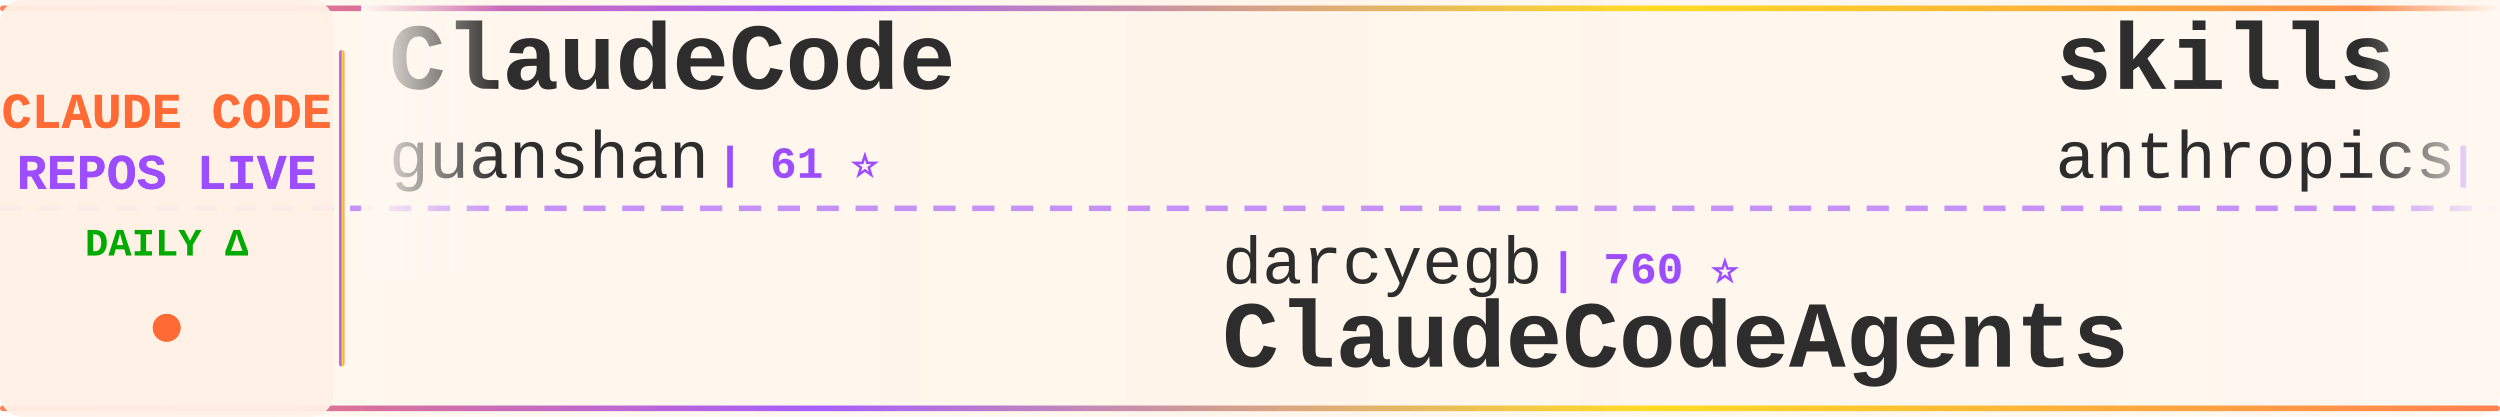
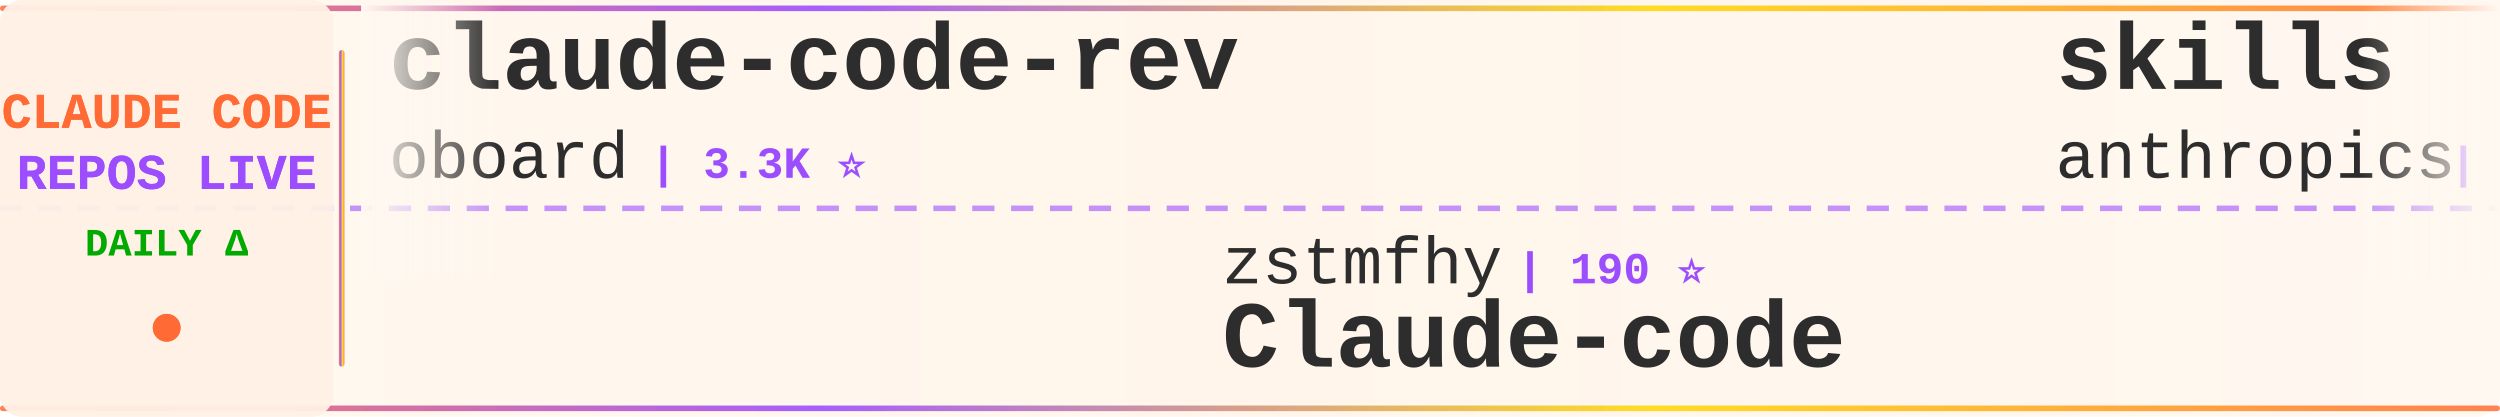
<svg xmlns="http://www.w3.org/2000/svg" width="900" height="150">
  <defs>
    <linearGradient id="tickerBg" x1="0%" y1="0%" x2="100%" y2="0%">
      <stop offset="0%" style="stop-color:#fff8f0;stop-opacity:0.98" />
      <stop offset="50%" style="stop-color:#fff5eb;stop-opacity:1" />
      <stop offset="100%" style="stop-color:#fff8f0;stop-opacity:0.98" />
    </linearGradient>
    <linearGradient id="borderGrad" x1="0%" y1="0%" x2="100%" y2="0%">
      <stop offset="0%" style="stop-color:#FF6B35;stop-opacity:0.85">
        <animate attributeName="stop-opacity" values="0.85;1;0.85" dur="2s" repeatCount="indefinite" />
      </stop>
      <stop offset="33%" style="stop-color:#9C4EFF;stop-opacity:0.9">
        <animate attributeName="stop-opacity" values="0.9;1;0.9" dur="2.2s" repeatCount="indefinite" />
      </stop>
      <stop offset="66%" style="stop-color:#FFD700;stop-opacity:0.85">
        <animate attributeName="stop-opacity" values="0.85;1;0.85" dur="1.8s" repeatCount="indefinite" />
      </stop>
      <stop offset="100%" style="stop-color:#FF6B35;stop-opacity:0.85">
        <animate attributeName="stop-opacity" values="0.85;1;0.85" dur="2s" repeatCount="indefinite" />
      </stop>
    </linearGradient>
    <filter id="textGlow">
      <feGaussianBlur stdDeviation="0.15" result="coloredBlur" />
      <feMerge>
        <feMergeNode in="coloredBlur" />
        <feMergeNode in="SourceGraphic" />
      </feMerge>
    </filter>
    <filter id="metricGlow">
      <feGaussianBlur stdDeviation="0.2" result="coloredBlur" />
      <feMerge>
        <feMergeNode in="coloredBlur" />
        <feMergeNode in="SourceGraphic" />
      </feMerge>
    </filter>
    <linearGradient id="leftFade" x1="0%" y1="0%" x2="100%" y2="0%">
      <stop offset="0%" style="stop-color:#fff8f0;stop-opacity:1" />
      <stop offset="100%" style="stop-color:#fff8f0;stop-opacity:0" />
    </linearGradient>
    <linearGradient id="rightFade" x1="0%" y1="0%" x2="100%" y2="0%">
      <stop offset="0%" style="stop-color:#fff8f0;stop-opacity:0" />
      <stop offset="100%" style="stop-color:#fff8f0;stop-opacity:1" />
    </linearGradient>
  </defs>
  <rect width="900" height="150" fill="url(#tickerBg)" rx="8" />
  <rect x="0" y="2" width="900" height="2" fill="url(#borderGrad)" rx="1" />
  <rect x="0" y="146" width="900" height="2" fill="url(#borderGrad)" rx="1" />
  <line x1="0" y1="75" x2="900" y2="75" stroke="#9C4EFF" stroke-width="2" stroke-dasharray="8 6" opacity="0.6" />
  <rect x="0" y="0" width="120" height="150" fill="#fff0e6" opacity="0.95" rx="8" />
  <text x="60" y="46" font-family="'Courier New', monospace" font-size="18" font-weight="bold" fill="#FF6B35" text-anchor="middle" filter="url(#textGlow)">
    CLAUDE CODE
  </text>
  <text x="60" y="68" font-family="'Courier New', monospace" font-size="18" font-weight="bold" fill="#9C4EFF" text-anchor="middle" filter="url(#textGlow)">
    REPOS LIVE
  </text>
  <text x="60" y="92" font-family="'Courier New', monospace" font-size="14" font-weight="bold" fill="#00aa00" text-anchor="middle">
    DAILY Δ
  </text>
  <circle cx="60" cy="118" r="5" fill="#FF6B35" filter="url(#metricGlow)">
    <animate attributeName="r" values="4;6;4" dur="1.5s" repeatCount="indefinite" />
    <animate attributeName="opacity" values="0.6;1;0.6" dur="1.5s" repeatCount="indefinite" />
  </circle>
  <rect x="122" y="18" width="2" height="114" fill="url(#borderGrad)" rx="1" />
  <clipPath id="tickerClip">
    <rect x="130" y="0" width="770" height="150" />
  </clipPath>
  <g clip-path="url(#tickerClip)">
    <g id="tickerItems">
      <animateTransform attributeName="transform" attributeType="XML" type="translate" from="0 0" to="-3000 0" dur="54s" repeatCount="indefinite" />
      <g transform="translate(0, 0)">
-         <text x="140" y="32" font-family="'Courier New', monospace" font-size="34" font-weight="bold" fill="#2d2d2d">ClaudeCode</text>
-         <text x="140" y="64" font-family="'Courier New', monospace" font-size="24" font-weight="normal" fill="#2d2d2d" opacity="1.0">guanshan</text>
-         <text x="258" y="64" font-family="'Courier New', monospace" font-size="16" font-weight="bold" fill="#9C4EFF"> | 61 ⭐</text>
+         <text x="140" y="32" font-family="'Courier New', monospace" font-size="34" font-weight="bold" fill="#2d2d2d">claude-code-rev</text>
+         <text x="140" y="64" font-family="'Courier New', monospace" font-size="24" font-weight="normal" fill="#2d2d2d" opacity="1.0">oboard</text>
+         <text x="234" y="64" font-family="'Courier New', monospace" font-size="16" font-weight="bold" fill="#9C4EFF"> | 3.3K ⭐</text>
      </g>
      <g transform="translate(300, 0)">
-         <text x="140" y="102" font-family="'Courier New', monospace" font-size="24" font-weight="normal" fill="#2d2d2d" opacity="1.0">darcyegb</text>
-         <text x="258" y="102" font-family="'Courier New', monospace" font-size="16" font-weight="bold" fill="#9C4EFF"> | 760 ⭐</text>
-         <text x="140" y="132" font-family="'Courier New', monospace" font-size="34" font-weight="bold" fill="#2d2d2d">ClaudeCodeAgents</text>
+         <text x="140" y="102" font-family="'Courier New', monospace" font-size="24" font-weight="normal" fill="#2d2d2d" opacity="1.0">zstmfhy</text>
+         <text x="246" y="102" font-family="'Courier New', monospace" font-size="16" font-weight="bold" fill="#9C4EFF"> | 190 ⭐</text>
+         <text x="140" y="132" font-family="'Courier New', monospace" font-size="34" font-weight="bold" fill="#2d2d2d">Claude-code</text>
      </g>
      <g transform="translate(600, 0)">
        <text x="140" y="32" font-family="'Courier New', monospace" font-size="34" font-weight="bold" fill="#2d2d2d">skills</text>
        <text x="140" y="64" font-family="'Courier New', monospace" font-size="24" font-weight="normal" fill="#2d2d2d" opacity="1.0">anthropics</text>
-         <text x="282" y="64" font-family="'Courier New', monospace" font-size="16" font-weight="bold" fill="#9C4EFF"> | 170.8K ⭐ +28</text>
+         <text x="282" y="64" font-family="'Courier New', monospace" font-size="16" font-weight="bold" fill="#9C4EFF"> | 170.8K ⭐ +27</text>
      </g>
      <g transform="translate(900, 0)">
        <text x="140" y="102" font-family="'Courier New', monospace" font-size="24" font-weight="normal" fill="#2d2d2d" opacity="1.0">fuergaosi233</text>
        <text x="306" y="102" font-family="'Courier New', monospace" font-size="16" font-weight="bold" fill="#9C4EFF"> | 2.8K ⭐</text>
        <text x="140" y="132" font-family="'Courier New', monospace" font-size="34" font-weight="bold" fill="#2d2d2d">claude-code-proxy</text>
      </g>
      <g transform="translate(1200, 0)">
-         <text x="140" y="32" font-family="'Courier New', monospace" font-size="34" font-weight="bold" fill="#2d2d2d">collection-claude-code-s...</text>
-         <text x="140" y="64" font-family="'Courier New', monospace" font-size="24" font-weight="normal" fill="#2d2d2d" opacity="1.0">chauncygu</text>
-         <text x="270" y="64" font-family="'Courier New', monospace" font-size="16" font-weight="bold" fill="#9C4EFF"> | 2.8K ⭐</text>
+         <text x="140" y="32" font-family="'Courier New', monospace" font-size="34" font-weight="bold" fill="#2d2d2d">everything-claude-code</text>
+         <text x="140" y="64" font-family="'Courier New', monospace" font-size="24" font-weight="normal" fill="#2d2d2d" opacity="1.0">WorldFlowAI</text>
+         <text x="294" y="64" font-family="'Courier New', monospace" font-size="16" font-weight="bold" fill="#9C4EFF"> | 1.5K ⭐ +17</text>
      </g>
      <g transform="translate(1500, 0)">
-         <text x="140" y="102" font-family="'Courier New', monospace" font-size="24" font-weight="normal" fill="#2d2d2d" opacity="1.0">luyao618</text>
-         <text x="258" y="102" font-family="'Courier New', monospace" font-size="16" font-weight="bold" fill="#9C4EFF"> | 1.7K ⭐</text>
-         <text x="140" y="132" font-family="'Courier New', monospace" font-size="34" font-weight="bold" fill="#2d2d2d">Claude-Code-Source-Study</text>
+         <text x="140" y="102" font-family="'Courier New', monospace" font-size="24" font-weight="normal" fill="#2d2d2d" opacity="1.0">jqueryscript</text>
+         <text x="306" y="102" font-family="'Courier New', monospace" font-size="16" font-weight="bold" fill="#9C4EFF"> | 503 ⭐</text>
+         <text x="140" y="132" font-family="'Courier New', monospace" font-size="34" font-weight="bold" fill="#2d2d2d">awesome-claude-code</text>
      </g>
      <g transform="translate(1800, 0)">
-         <text x="140" y="32" font-family="'Courier New', monospace" font-size="34" font-weight="bold" fill="#2d2d2d">claude-coder</text>
-         <text x="140" y="64" font-family="'Courier New', monospace" font-size="24" font-weight="normal" fill="#2d2d2d" opacity="1.0">kodu-ai</text>
-         <text x="246" y="64" font-family="'Courier New', monospace" font-size="16" font-weight="bold" fill="#9C4EFF"> | 5.2K ⭐</text>
+         <text x="140" y="32" font-family="'Courier New', monospace" font-size="34" font-weight="bold" fill="#2d2d2d">claude-code-transcripts</text>
+         <text x="140" y="64" font-family="'Courier New', monospace" font-size="24" font-weight="normal" fill="#2d2d2d" opacity="1.0">simonw</text>
+         <text x="234" y="64" font-family="'Courier New', monospace" font-size="16" font-weight="bold" fill="#9C4EFF"> | 1.7K ⭐ +1.7K</text>
      </g>
      <g transform="translate(2100, 0)">
+         <text x="140" y="102" font-family="'Courier New', monospace" font-size="24" font-weight="normal" fill="#2d2d2d" opacity="1.0">Alishahryar1</text>
+         <text x="306" y="102" font-family="'Courier New', monospace" font-size="16" font-weight="bold" fill="#9C4EFF"> | 46.4K ⭐ +15</text>
+         <text x="140" y="132" font-family="'Courier New', monospace" font-size="34" font-weight="bold" fill="#2d2d2d">free-claude-code</text>
+       </g>
+       <g transform="translate(2400, 0)">
+         <text x="140" y="32" font-family="'Courier New', monospace" font-size="34" font-weight="bold" fill="#2d2d2d">ClaudeCode</text>
+         <text x="140" y="64" font-family="'Courier New', monospace" font-size="24" font-weight="normal" fill="#2d2d2d" opacity="1.0">guanshan</text>
+         <text x="258" y="64" font-family="'Courier New', monospace" font-size="16" font-weight="bold" fill="#9C4EFF"> | 61 ⭐</text>
+       </g>
+       <g transform="translate(2700, 0)">
        <text x="140" y="102" font-family="'Courier New', monospace" font-size="24" font-weight="normal" fill="#2d2d2d" opacity="1.0">LING71671</text>
        <text x="270" y="102" font-family="'Courier New', monospace" font-size="16" font-weight="bold" fill="#9C4EFF"> | 945 ⭐</text>
        <text x="140" y="132" font-family="'Courier New', monospace" font-size="34" font-weight="bold" fill="#2d2d2d">Open-ClaudeCode</text>
      </g>
-       <g transform="translate(2400, 0)">
-         <text x="140" y="32" font-family="'Courier New', monospace" font-size="34" font-weight="bold" fill="#2d2d2d">claude-code-tips</text>
-         <text x="140" y="64" font-family="'Courier New', monospace" font-size="24" font-weight="normal" fill="#2d2d2d" opacity="1.0">ykdojo</text>
-         <text x="234" y="64" font-family="'Courier New', monospace" font-size="16" font-weight="bold" fill="#9C4EFF"> | 9.8K ⭐ +5</text>
-       </g>
-       <g transform="translate(2700, 0)">
-         <text x="140" y="102" font-family="'Courier New', monospace" font-size="24" font-weight="normal" fill="#2d2d2d" opacity="1.0">anthropics</text>
-         <text x="282" y="102" font-family="'Courier New', monospace" font-size="16" font-weight="bold" fill="#9C4EFF"> | 8.7K ⭐</text>
-         <text x="140" y="132" font-family="'Courier New', monospace" font-size="34" font-weight="bold" fill="#2d2d2d">claude-code-action</text>
-       </g>
      <g transform="translate(3000, 0)">
-         <text x="140" y="32" font-family="'Courier New', monospace" font-size="34" font-weight="bold" fill="#2d2d2d">ClaudeCode</text>
-         <text x="140" y="64" font-family="'Courier New', monospace" font-size="24" font-weight="normal" fill="#2d2d2d" opacity="1.0">guanshan</text>
-         <text x="258" y="64" font-family="'Courier New', monospace" font-size="16" font-weight="bold" fill="#9C4EFF"> | 61 ⭐</text>
+         <text x="140" y="32" font-family="'Courier New', monospace" font-size="34" font-weight="bold" fill="#2d2d2d">claude-code-rev</text>
+         <text x="140" y="64" font-family="'Courier New', monospace" font-size="24" font-weight="normal" fill="#2d2d2d" opacity="1.0">oboard</text>
+         <text x="234" y="64" font-family="'Courier New', monospace" font-size="16" font-weight="bold" fill="#9C4EFF"> | 3.3K ⭐</text>
      </g>
      <g transform="translate(3300, 0)">
-         <text x="140" y="102" font-family="'Courier New', monospace" font-size="24" font-weight="normal" fill="#2d2d2d" opacity="1.0">darcyegb</text>
-         <text x="258" y="102" font-family="'Courier New', monospace" font-size="16" font-weight="bold" fill="#9C4EFF"> | 760 ⭐</text>
-         <text x="140" y="132" font-family="'Courier New', monospace" font-size="34" font-weight="bold" fill="#2d2d2d">ClaudeCodeAgents</text>
+         <text x="140" y="102" font-family="'Courier New', monospace" font-size="24" font-weight="normal" fill="#2d2d2d" opacity="1.0">zstmfhy</text>
+         <text x="246" y="102" font-family="'Courier New', monospace" font-size="16" font-weight="bold" fill="#9C4EFF"> | 190 ⭐</text>
+         <text x="140" y="132" font-family="'Courier New', monospace" font-size="34" font-weight="bold" fill="#2d2d2d">Claude-code</text>
      </g>
      <g transform="translate(3600, 0)">
        <text x="140" y="32" font-family="'Courier New', monospace" font-size="34" font-weight="bold" fill="#2d2d2d">skills</text>
        <text x="140" y="64" font-family="'Courier New', monospace" font-size="24" font-weight="normal" fill="#2d2d2d" opacity="1.0">anthropics</text>
-         <text x="282" y="64" font-family="'Courier New', monospace" font-size="16" font-weight="bold" fill="#9C4EFF"> | 170.8K ⭐ +28</text>
+         <text x="282" y="64" font-family="'Courier New', monospace" font-size="16" font-weight="bold" fill="#9C4EFF"> | 170.8K ⭐ +27</text>
      </g>
      <g transform="translate(3900, 0)">
        <text x="140" y="102" font-family="'Courier New', monospace" font-size="24" font-weight="normal" fill="#2d2d2d" opacity="1.0">fuergaosi233</text>
        <text x="306" y="102" font-family="'Courier New', monospace" font-size="16" font-weight="bold" fill="#9C4EFF"> | 2.8K ⭐</text>
        <text x="140" y="132" font-family="'Courier New', monospace" font-size="34" font-weight="bold" fill="#2d2d2d">claude-code-proxy</text>
      </g>
    </g>
  </g>
  <rect x="130" y="0" width="50" height="100" fill="url(#leftFade)" />
  <rect x="850" y="0" width="50" height="100" fill="url(#rightFade)" />
</svg>
